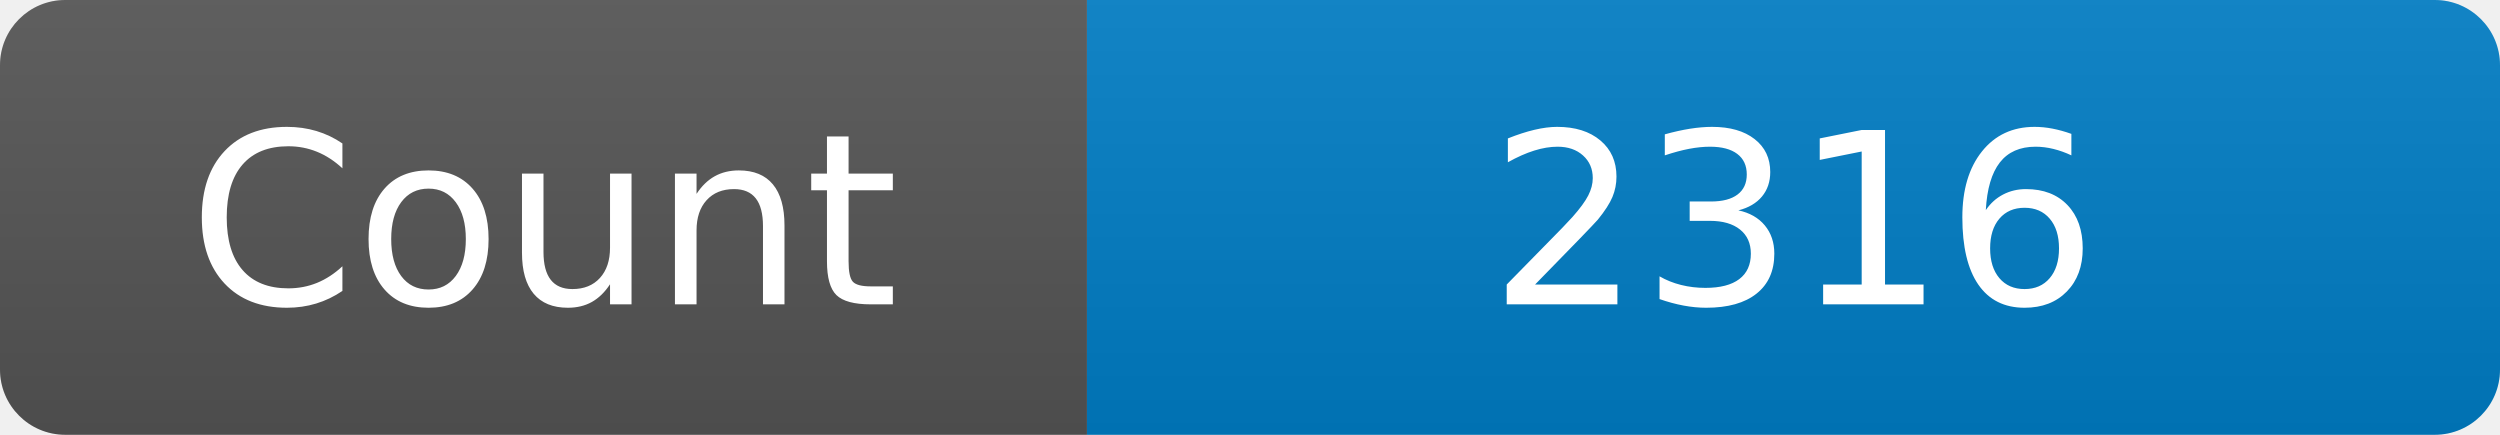
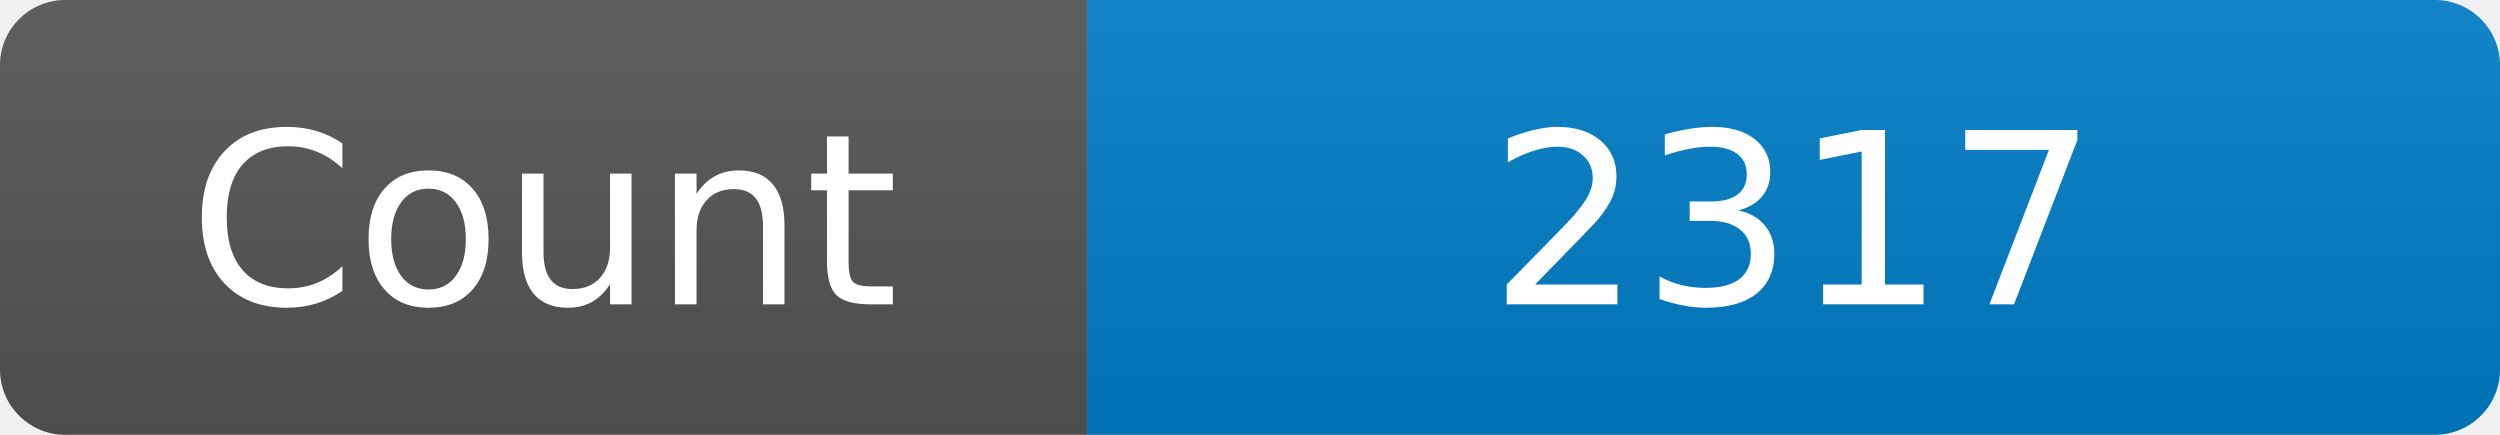
<svg xmlns="http://www.w3.org/2000/svg" width="115" height="20" role="img" aria-label="Maintained?: yes">
  <linearGradient id="s" x2="0" y2="100%">
    <stop offset="0" stop-color="#bbb" stop-opacity=".1" />
    <stop offset="1" stop-opacity=".1" />
  </linearGradient>
  <clipPath id="r">
    <rect width="115" height="20" rx="3" fill="#fff" />
  </clipPath>
  <g clip-path="url(#r)">
    <rect width="50" height="20" fill="#555" />
    <rect x="50" width="160" height="20" fill="#007ec6" />
    <rect width="115" height="20" fill="url(#s)" />
  </g>
  <g fill="#fff" text-anchor="middle" font-family="Verdana,Geneva,DejaVu Sans,sans-serif" font-size="110">
    <text x="250" y="140" transform="scale(.1)" fill="#fff">Count</text>
-     <text x="825" y="140" transform="scale(.1)" fill="#fff">2316</text>
+     <text x="825" y="140" transform="scale(.1)" fill="#fff">2317</text>
  </g>
</svg>
